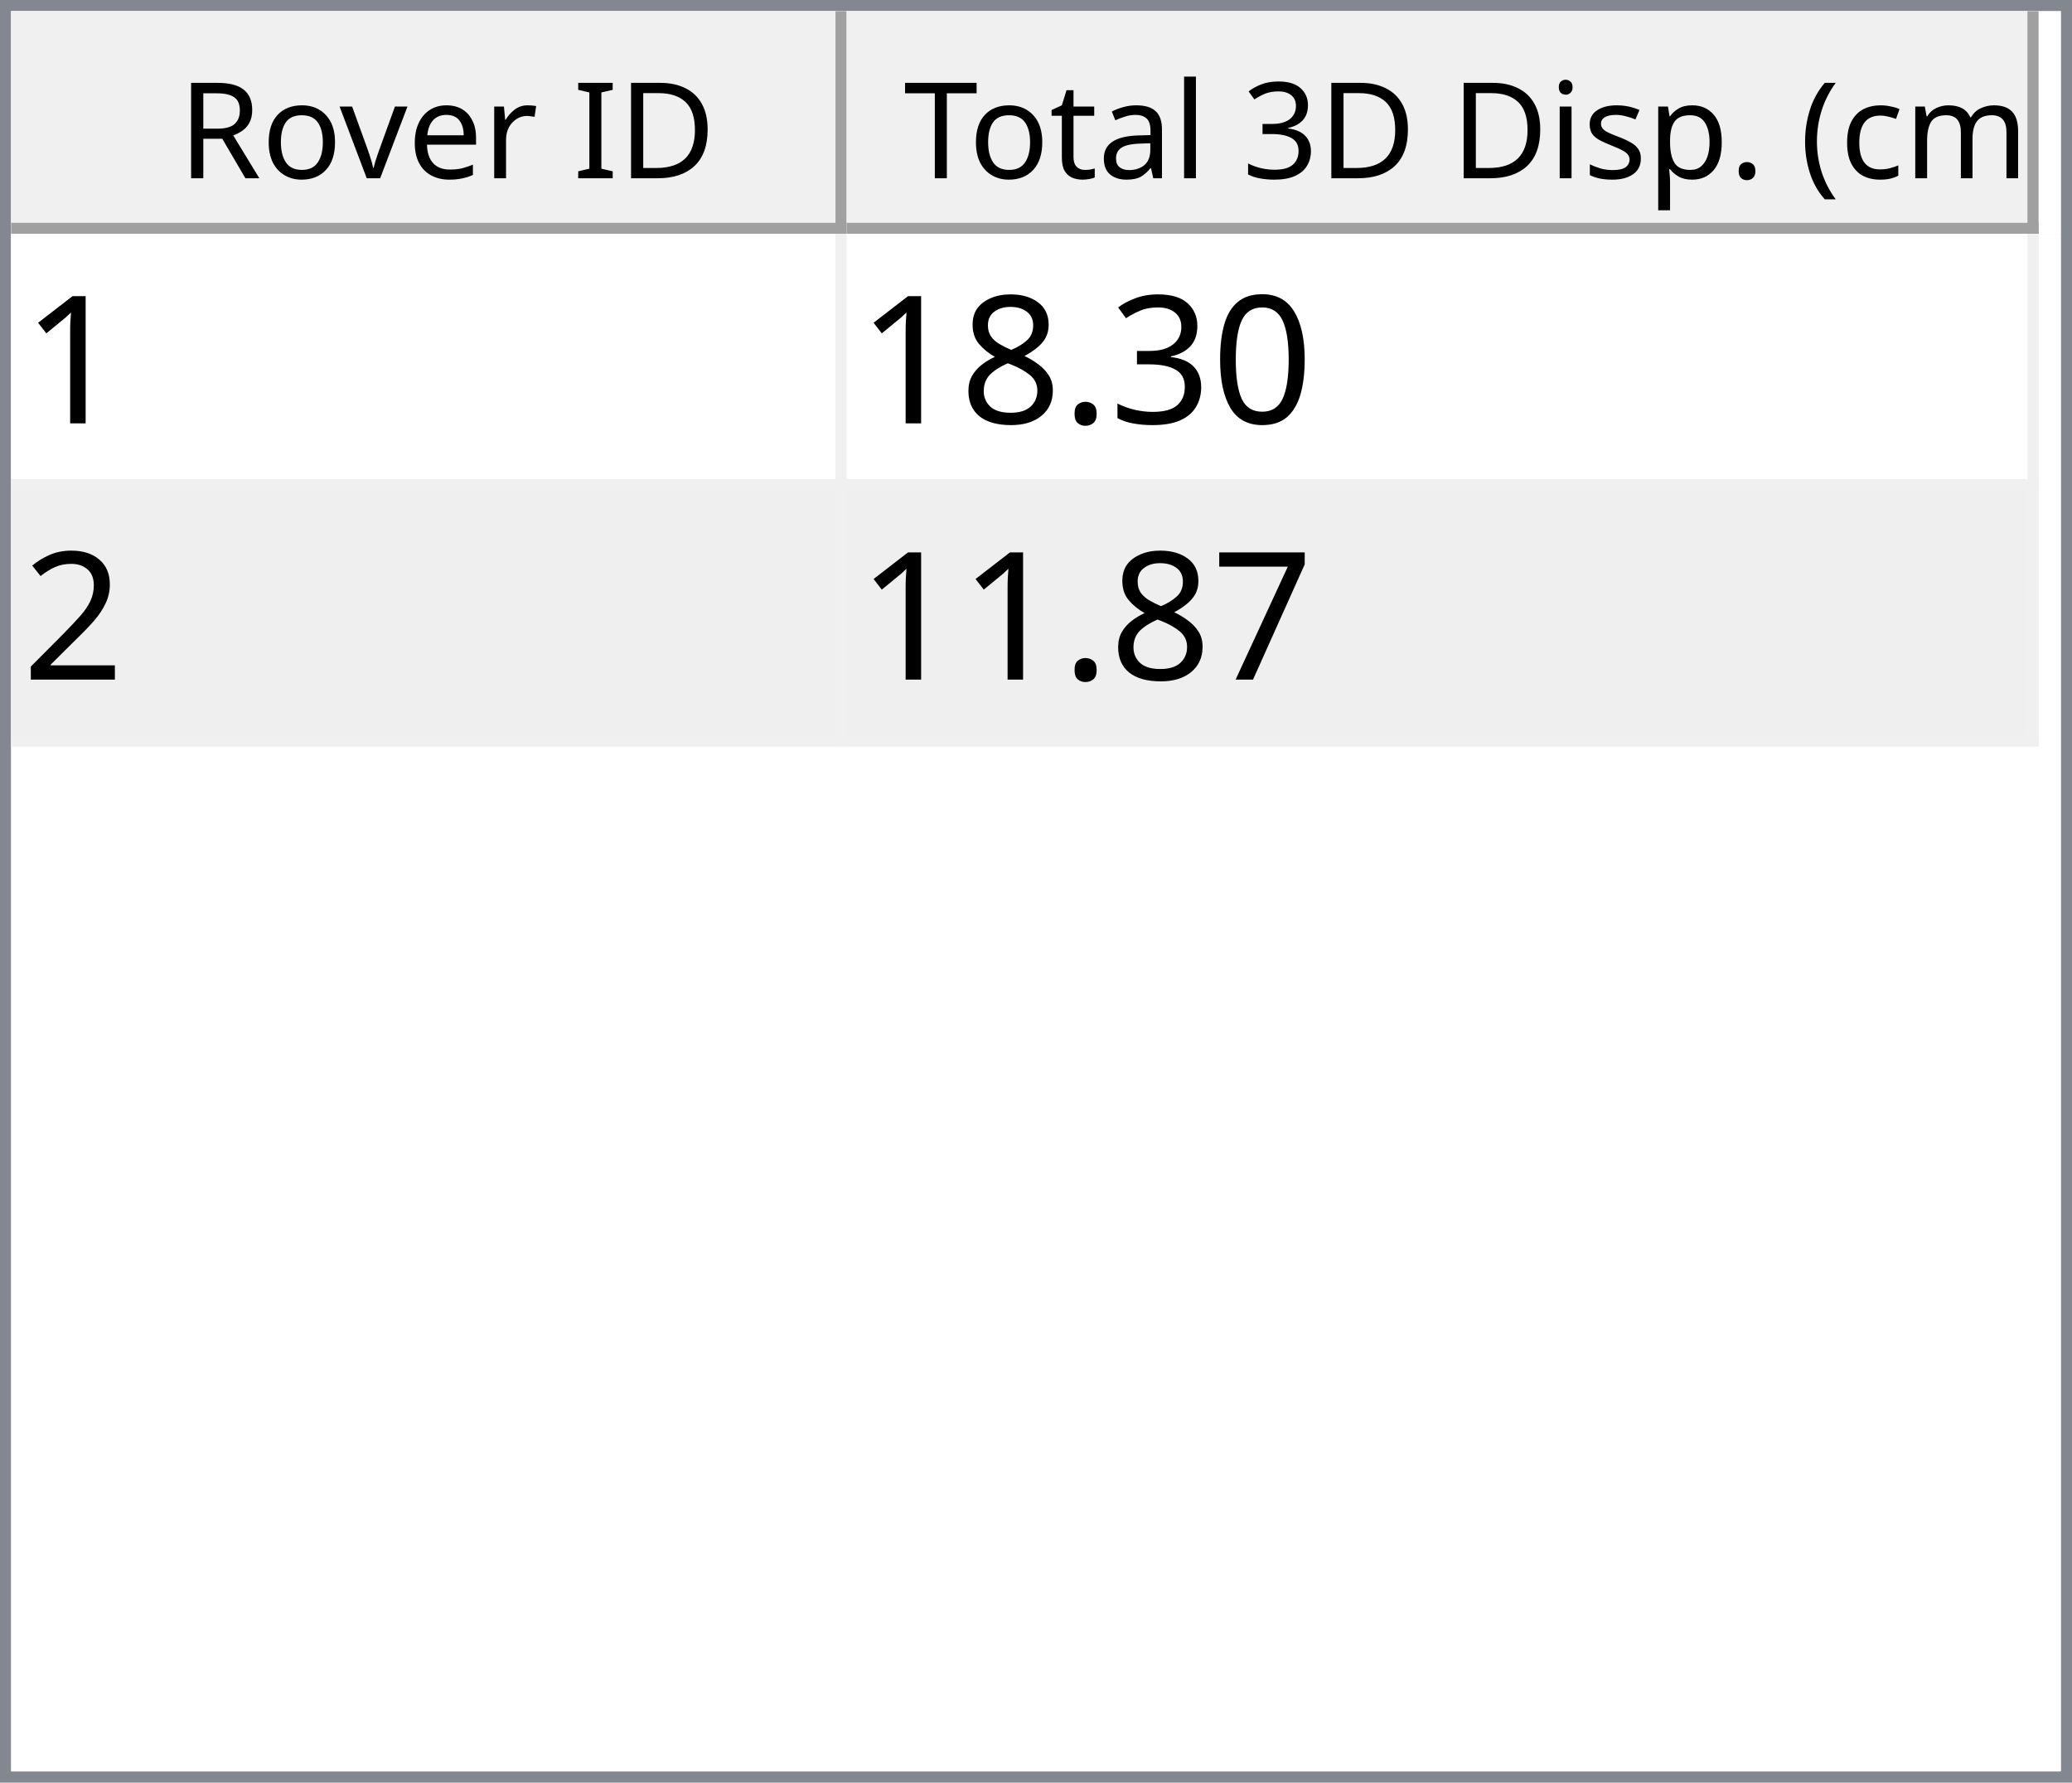
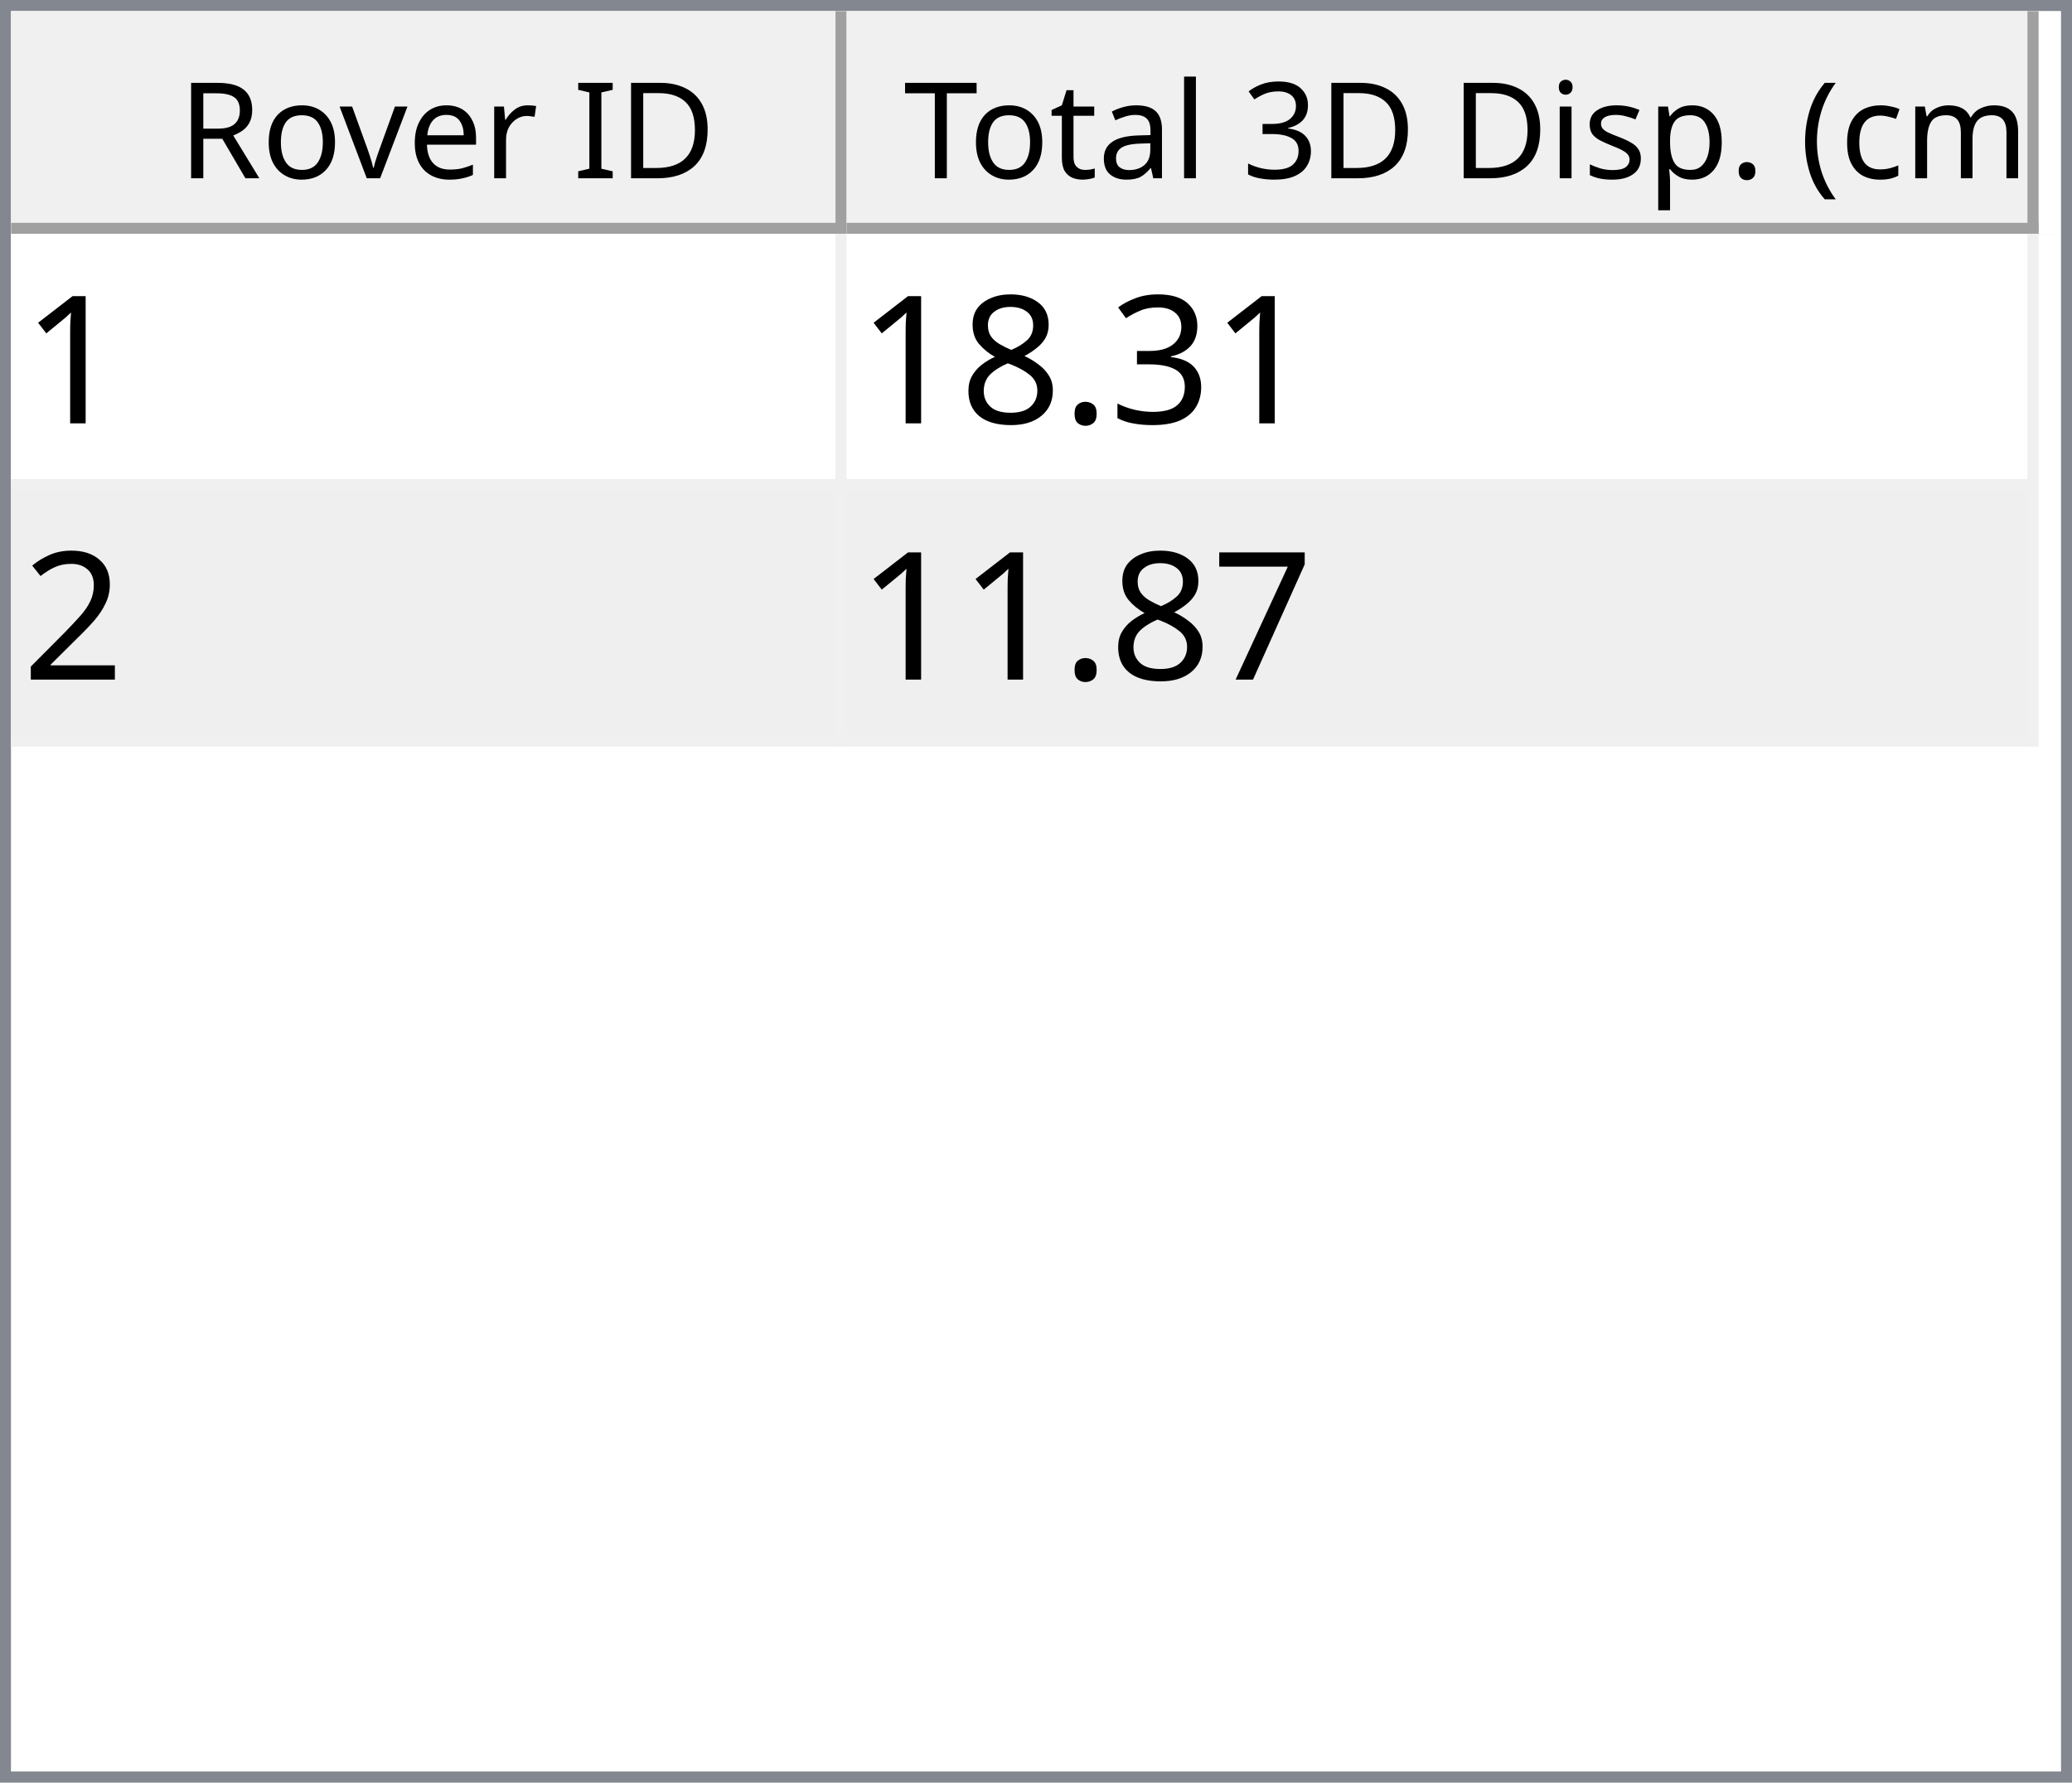
<svg xmlns="http://www.w3.org/2000/svg" style="fill-opacity:1; color-rendering:auto; color-interpolation:auto; text-rendering:auto; stroke:black; stroke-linecap:square; stroke-miterlimit:10; shape-rendering:auto; stroke-opacity:1; fill:black; stroke-dasharray:none; font-weight:normal; stroke-width:1; font-family:'Dialog'; font-style:normal; stroke-linejoin:miter; font-size:12px; stroke-dashoffset:0; image-rendering:auto;" width="186" height="160">
  <defs id="genericDefs" />
  <g>
    <defs id="defs1">
      <clipPath clipPathUnits="userSpaceOnUse" id="clipPath1">
        <path d="M0 0 L186 0 L186 160 L0 160 L0 0 Z" />
      </clipPath>
      <clipPath clipPathUnits="userSpaceOnUse" id="clipPath2">
        <path d="M0 0 L0 160 L186 160 L186 0 Z" />
      </clipPath>
      <clipPath clipPathUnits="userSpaceOnUse" id="clipPath3">
        <path d="M0 0 L0 20 L184 20 L184 0 Z" />
      </clipPath>
      <clipPath clipPathUnits="userSpaceOnUse" id="clipPath4">
        <path d="M0 0 L0 20 L75 20 L75 0 Z" />
      </clipPath>
      <clipPath clipPathUnits="userSpaceOnUse" id="clipPath5">
        <path d="M1 1 L1 19 L74 19 L74 1 Z" />
      </clipPath>
      <clipPath clipPathUnits="userSpaceOnUse" id="clipPath6">
        <path d="M0 0 L0 18 L73 18 L73 0 Z" />
      </clipPath>
      <clipPath clipPathUnits="userSpaceOnUse" id="clipPath7">
        <path d="M-0.5 -0.5 L-0.5 19.5 L74.5 19.5 L74.5 -0.5 Z" />
      </clipPath>
      <clipPath clipPathUnits="userSpaceOnUse" id="clipPath8">
        <path d="M0 0 L0 20 L107 20 L107 0 Z" />
      </clipPath>
      <clipPath clipPathUnits="userSpaceOnUse" id="clipPath9">
        <path d="M1 1 L1 19 L106 19 L106 1 Z" />
      </clipPath>
      <clipPath clipPathUnits="userSpaceOnUse" id="clipPath10">
        <path d="M0 0 L0 18 L105 18 L105 0 Z" />
      </clipPath>
      <clipPath clipPathUnits="userSpaceOnUse" id="clipPath11">
        <path d="M-0.5 -0.5 L-0.5 19.5 L106.5 19.5 L106.5 -0.5 Z" />
      </clipPath>
      <clipPath clipPathUnits="userSpaceOnUse" id="clipPath12">
        <path d="M0 0 L0 138 L184 138 L184 0 Z" />
      </clipPath>
      <clipPath clipPathUnits="userSpaceOnUse" id="clipPath13">
        <path d="M0 0 L0 46 L182 46 L182 0 Z" />
      </clipPath>
      <clipPath clipPathUnits="userSpaceOnUse" id="clipPath14">
        <path d="M-0.5 -0.5 L-0.5 45.5 L181.5 45.5 L181.5 -0.5 Z" />
      </clipPath>
      <clipPath clipPathUnits="userSpaceOnUse" id="clipPath15">
        <path d="M0 0 L0 22 L74 22 L74 0 Z" />
      </clipPath>
      <clipPath clipPathUnits="userSpaceOnUse" id="clipPath16">
        <path d="M0 0 L0 22 L106 22 L106 0 Z" />
      </clipPath>
      <font horiz-adv-x="64.551" id="font1">
        <font-face ascent="107.91" descent="25.098" units-per-em="100" style="font-style:normal; font-family:Segoe UI; font-weight:normal;" />
        <missing-glyph horiz-adv-x="64.551" d="M8.109 0 L8.109 68.266 L56.453 68.266 L56.453 0 L8.109 0 ZM15.328 7.234 L49.219 7.234 L49.219 61.031 L15.328 61.031 L15.328 7.234 Z" />
        <glyph unicode="D" horiz-adv-x="70.117" d="M9.188 0 L9.188 70.016 L28.516 70.016 Q65.531 70.016 65.531 35.891 Q65.531 19.672 55.25 9.836 Q44.969 0 27.734 0 L9.188 0 ZM17.391 62.594 L17.391 7.422 L27.828 7.422 Q41.609 7.422 49.273 14.797 Q56.938 22.172 56.938 35.688 Q56.938 62.594 28.328 62.594 L17.391 62.594 Z" />
        <glyph unicode="I" horiz-adv-x="26.611" d="M17.391 0 L9.188 0 L9.188 70.016 L17.391 70.016 L17.391 0 Z" />
        <glyph unicode=" " horiz-adv-x="27.393" d="" />
        <glyph unicode="r" horiz-adv-x="34.766" d="M34.188 41.891 Q32.078 43.5 28.125 43.5 Q23 43.5 19.555 38.672 Q16.109 33.844 16.109 25.484 L16.109 0 L8.109 0 L8.109 50 L16.109 50 L16.109 39.703 L16.312 39.703 Q18.016 44.969 21.531 47.922 Q25.047 50.875 29.391 50.875 Q32.516 50.875 34.188 50.203 L34.188 41.891 Z" />
        <glyph unicode="e" horiz-adv-x="52.295" d="M48.297 23 L12.984 23 Q13.188 14.656 17.484 10.109 Q21.781 5.562 29.297 5.562 Q37.75 5.562 44.828 11.141 L44.828 3.609 Q38.234 -1.172 27.391 -1.172 Q16.797 -1.172 10.742 5.641 Q4.688 12.453 4.688 24.812 Q4.688 36.469 11.305 43.82 Q17.922 51.172 27.734 51.172 Q37.547 51.172 42.922 44.828 Q48.297 38.484 48.297 27.203 L48.297 23 ZM40.094 29.781 Q40.047 36.719 36.75 40.578 Q33.453 44.438 27.594 44.438 Q21.922 44.438 17.969 40.383 Q14.016 36.328 13.094 29.781 L40.094 29.781 Z" />
        <glyph unicode="v" horiz-adv-x="47.9" d="M47.406 50 L27.484 0 L19.625 0 L0.688 50 L9.469 50 L22.172 13.672 Q23.578 9.672 23.922 6.688 L24.125 6.688 Q24.609 10.453 25.688 13.484 L38.969 50 L47.406 50 Z" />
        <glyph unicode="o" horiz-adv-x="58.594" d="M29 -1.172 Q17.922 -1.172 11.305 5.836 Q4.688 12.844 4.688 24.422 Q4.688 37.016 11.57 44.094 Q18.453 51.172 30.172 51.172 Q41.359 51.172 47.633 44.289 Q53.906 37.406 53.906 25.203 Q53.906 13.234 47.141 6.031 Q40.375 -1.172 29 -1.172 ZM29.594 44.438 Q21.875 44.438 17.383 39.188 Q12.891 33.938 12.891 24.703 Q12.891 15.828 17.43 10.695 Q21.969 5.562 29.594 5.562 Q37.359 5.562 41.531 10.594 Q45.703 15.625 45.703 24.906 Q45.703 34.281 41.531 39.359 Q37.359 44.438 29.594 44.438 Z" />
        <glyph unicode="R" horiz-adv-x="59.814" d="M59.375 0 L49.609 0 L37.891 19.625 Q36.281 22.359 34.766 24.289 Q33.25 26.219 31.664 27.438 Q30.078 28.656 28.25 29.219 Q26.422 29.781 24.125 29.781 L17.391 29.781 L17.391 0 L9.188 0 L9.188 70.016 L30.078 70.016 Q34.672 70.016 38.555 68.867 Q42.438 67.719 45.289 65.375 Q48.141 63.031 49.758 59.547 Q51.375 56.062 51.375 51.375 Q51.375 47.703 50.273 44.656 Q49.172 41.609 47.148 39.211 Q45.125 36.812 42.266 35.133 Q39.406 33.453 35.844 32.516 L35.844 32.328 Q37.594 31.547 38.891 30.547 Q40.188 29.547 41.359 28.18 Q42.531 26.812 43.68 25.078 Q44.828 23.344 46.234 21.047 L59.375 0 ZM17.391 62.594 L17.391 37.203 L28.516 37.203 Q31.594 37.203 34.203 38.133 Q36.812 39.062 38.719 40.797 Q40.625 42.531 41.703 45.047 Q42.781 47.562 42.781 50.688 Q42.781 56.297 39.141 59.445 Q35.5 62.594 28.609 62.594 L17.391 62.594 Z" />
        <glyph unicode=")" horiz-adv-x="30.176" d="M8.297 -15.922 L1.172 -15.922 Q16.406 2.344 16.406 26.812 Q16.406 51.469 1.078 70.016 L8.297 70.016 Q23.531 52.156 23.531 26.703 Q23.531 1.375 8.297 -15.922 Z" />
        <glyph unicode="m" horiz-adv-x="86.133" d="M79.109 0 L71.094 0 L71.094 28.719 Q71.094 37.016 68.531 40.727 Q65.969 44.438 59.906 44.438 Q54.781 44.438 51.195 39.75 Q47.609 35.062 47.609 28.516 L47.609 0 L39.594 0 L39.594 29.688 Q39.594 44.438 28.219 44.438 Q22.953 44.438 19.531 40.016 Q16.109 35.594 16.109 28.516 L16.109 0 L8.109 0 L8.109 50 L16.109 50 L16.109 42.094 L16.312 42.094 Q21.625 51.172 31.844 51.172 Q36.969 51.172 40.773 48.312 Q44.578 45.453 46 40.828 Q51.562 51.172 62.594 51.172 Q79.109 51.172 79.109 30.812 L79.109 0 Z" />
        <glyph unicode="c" horiz-adv-x="46.191" d="M42.188 2.297 Q36.422 -1.172 28.516 -1.172 Q17.828 -1.172 11.258 5.789 Q4.688 12.75 4.688 23.828 Q4.688 36.188 11.766 43.68 Q18.844 51.172 30.672 51.172 Q37.25 51.172 42.281 48.734 L42.281 40.531 Q36.719 44.438 30.375 44.438 Q22.703 44.438 17.797 38.945 Q12.891 33.453 12.891 24.516 Q12.891 15.719 17.508 10.641 Q22.125 5.562 29.891 5.562 Q36.422 5.562 42.188 9.906 L42.188 2.297 Z" />
        <glyph unicode="(" horiz-adv-x="30.176" d="M29.109 -15.922 L21.969 -15.922 Q6.844 1.375 6.844 26.703 Q6.844 52.156 21.969 70.016 L29.203 70.016 Q13.875 51.469 13.875 26.812 Q13.875 2.344 29.109 -15.922 Z" />
        <glyph unicode="." horiz-adv-x="21.68" d="M10.891 -1.078 Q8.641 -1.078 7.055 0.539 Q5.469 2.156 5.469 4.391 Q5.469 6.641 7.055 8.273 Q8.641 9.906 10.891 9.906 Q13.188 9.906 14.797 8.273 Q16.406 6.641 16.406 4.391 Q16.406 2.156 14.797 0.539 Q13.188 -1.078 10.891 -1.078 Z" />
        <glyph unicode="p" horiz-adv-x="58.789" d="M16.312 7.234 L16.109 7.234 L16.109 -23 L8.109 -23 L8.109 50 L16.109 50 L16.109 41.219 L16.312 41.219 Q22.219 51.172 33.594 51.172 Q43.266 51.172 48.688 44.461 Q54.109 37.75 54.109 26.469 Q54.109 13.922 48 6.375 Q41.891 -1.172 31.297 -1.172 Q21.578 -1.172 16.312 7.234 ZM16.109 27.391 L16.109 20.406 Q16.109 14.203 20.141 9.883 Q24.172 5.562 30.375 5.562 Q37.641 5.562 41.773 11.133 Q45.906 16.703 45.906 26.609 Q45.906 34.969 42.047 39.703 Q38.188 44.438 31.594 44.438 Q24.609 44.438 20.359 39.578 Q16.109 34.719 16.109 27.391 Z" />
        <glyph unicode="s" horiz-adv-x="42.432" d="M5.078 1.812 L5.078 10.406 Q11.625 5.562 19.484 5.562 Q30.031 5.562 30.031 12.594 Q30.031 14.594 29.125 15.992 Q28.219 17.391 26.68 18.461 Q25.141 19.531 23.07 20.383 Q21 21.234 18.609 22.172 Q15.281 23.484 12.766 24.828 Q10.25 26.172 8.57 27.859 Q6.891 29.547 6.031 31.695 Q5.172 33.844 5.172 36.719 Q5.172 40.234 6.789 42.945 Q8.406 45.656 11.086 47.484 Q13.766 49.312 17.211 50.242 Q20.656 51.172 24.312 51.172 Q30.812 51.172 35.938 48.922 L35.938 40.828 Q30.422 44.438 23.25 44.438 Q21 44.438 19.195 43.922 Q17.391 43.406 16.094 42.477 Q14.797 41.547 14.086 40.258 Q13.375 38.969 13.375 37.406 Q13.375 35.453 14.086 34.133 Q14.797 32.812 16.164 31.789 Q17.531 30.766 19.484 29.938 Q21.438 29.109 23.922 28.125 Q27.25 26.859 29.883 25.516 Q32.516 24.172 34.375 22.484 Q36.234 20.797 37.234 18.602 Q38.234 16.406 38.234 13.375 Q38.234 9.672 36.602 6.938 Q34.969 4.203 32.234 2.398 Q29.5 0.594 25.93 -0.289 Q22.359 -1.172 18.453 -1.172 Q10.75 -1.172 5.078 1.812 Z" />
        <glyph unicode="i" horiz-adv-x="24.219" d="M12.203 62.703 Q10.062 62.703 8.547 64.164 Q7.031 65.625 7.031 67.875 Q7.031 70.125 8.547 71.609 Q10.062 73.094 12.203 73.094 Q14.406 73.094 15.945 71.609 Q17.484 70.125 17.484 67.875 Q17.484 65.719 15.945 64.211 Q14.406 62.703 12.203 62.703 ZM16.109 0 L8.109 0 L8.109 50 L16.109 50 L16.109 0 Z" />
        <glyph unicode="3" horiz-adv-x="53.906" d="M46.531 19.828 Q46.531 15.094 44.75 11.211 Q42.969 7.328 39.719 4.57 Q36.469 1.812 31.93 0.297 Q27.391 -1.219 21.922 -1.219 Q11.922 -1.219 6 2.594 L6 11.188 Q13.094 5.609 22.219 5.609 Q25.875 5.609 28.828 6.539 Q31.781 7.469 33.906 9.227 Q36.031 10.984 37.18 13.477 Q38.328 15.969 38.328 19.094 Q38.328 32.812 18.797 32.812 L12.984 32.812 L12.984 39.594 L18.5 39.594 Q35.797 39.594 35.797 52.484 Q35.797 64.406 22.609 64.406 Q15.188 64.406 8.688 59.422 L8.688 67.188 Q15.375 71.188 24.609 71.188 Q29 71.188 32.57 69.969 Q36.141 68.75 38.68 66.555 Q41.219 64.359 42.609 61.281 Q44 58.203 44 54.5 Q44 40.672 30.031 36.719 L30.031 36.531 Q33.594 36.141 36.625 34.797 Q39.656 33.453 41.852 31.305 Q44.047 29.156 45.289 26.25 Q46.531 23.344 46.531 19.828 Z" />
        <glyph unicode="l" horiz-adv-x="24.219" d="M16.109 0 L8.109 0 L8.109 74.031 L16.109 74.031 L16.109 0 Z" />
        <glyph unicode="a" horiz-adv-x="50.879" d="M43.891 0 L35.891 0 L35.891 7.812 L35.688 7.812 Q30.469 -1.172 20.312 -1.172 Q12.844 -1.172 8.617 2.781 Q4.391 6.734 4.391 13.281 Q4.391 27.297 20.906 29.594 L35.891 31.688 Q35.891 44.438 25.594 44.438 Q16.547 44.438 9.281 38.281 L9.281 46.484 Q16.656 51.172 26.266 51.172 Q43.891 51.172 43.891 32.516 L43.891 0 ZM35.891 25.297 L23.828 23.641 Q18.266 22.859 15.43 20.875 Q12.594 18.891 12.594 13.875 Q12.594 10.203 15.211 7.883 Q17.828 5.562 22.172 5.562 Q28.125 5.562 32.008 9.742 Q35.891 13.922 35.891 20.312 L35.891 25.297 Z" />
        <glyph unicode="t" horiz-adv-x="33.887" d="M31.297 0.484 Q28.469 -1.078 23.828 -1.078 Q10.688 -1.078 10.688 13.578 L10.688 43.172 L2.094 43.172 L2.094 50 L10.688 50 L10.688 62.203 L18.703 64.797 L18.703 50 L31.297 50 L31.297 43.172 L18.703 43.172 L18.703 14.984 Q18.703 9.969 20.414 7.82 Q22.125 5.672 26.078 5.672 Q29.109 5.672 31.297 7.328 L31.297 0.484 Z" />
        <glyph unicode="T" horiz-adv-x="52.393" d="M50.594 62.594 L30.375 62.594 L30.375 0 L22.172 0 L22.172 62.594 L2 62.594 L2 70.016 L50.594 70.016 L50.594 62.594 Z" />
      </font>
      <font horiz-adv-x="75.0" id="font2">
        <font-face ascent="100.537" descent="21.973" units-per-em="100" style="font-style:normal; font-family:sans-serif; font-weight:normal;" />
        <missing-glyph horiz-adv-x="75.0" d="M12.5 0 L12.5 62.5 L62.5 62.5 L62.5 0 L12.5 0 ZM14.062 1.562 L60.938 1.562 L60.938 60.938 L14.062 60.938 L14.062 1.562 Z" />
        <glyph unicode="1" horiz-adv-x="55.615" d="M37.25 0 L28.469 0 L28.469 56 Q25.297 52.984 20.141 49.953 Q14.984 46.922 10.891 45.406 L10.891 53.906 Q18.266 57.375 23.781 62.305 Q29.297 67.234 31.594 71.875 L37.25 71.875 L37.25 0 Z" />
-         <glyph unicode="0" horiz-adv-x="55.615" d="M4.156 35.297 Q4.156 48 6.766 55.742 Q9.375 63.484 14.523 67.68 Q19.672 71.875 27.484 71.875 Q33.25 71.875 37.594 69.555 Q41.938 67.234 44.773 62.867 Q47.609 58.5 49.219 52.227 Q50.828 45.953 50.828 35.297 Q50.828 22.703 48.242 14.969 Q45.656 7.234 40.508 3.008 Q35.359 -1.219 27.484 -1.219 Q17.141 -1.219 11.234 6.203 Q4.156 15.141 4.156 35.297 ZM13.188 35.297 Q13.188 17.672 17.312 11.836 Q21.438 6 27.484 6 Q33.547 6 37.672 11.859 Q41.797 17.719 41.797 35.297 Q41.797 52.984 37.672 58.789 Q33.547 64.594 27.391 64.594 Q21.344 64.594 17.719 59.469 Q13.188 52.938 13.188 35.297 Z" />
        <glyph unicode="3" horiz-adv-x="55.615" d="M4.203 18.891 L12.984 20.062 Q14.5 12.594 18.141 9.297 Q21.781 6 27 6 Q33.203 6 37.477 10.297 Q41.75 14.594 41.75 20.953 Q41.75 27 37.797 30.93 Q33.844 34.859 27.734 34.859 Q25.25 34.859 21.531 33.891 L22.516 41.609 Q23.391 41.5 23.922 41.5 Q29.547 41.5 34.039 44.43 Q38.531 47.359 38.531 53.469 Q38.531 58.297 35.258 61.477 Q31.984 64.656 26.812 64.656 Q21.688 64.656 18.266 61.43 Q14.844 58.203 13.875 51.766 L5.078 53.328 Q6.688 62.156 12.398 67.016 Q18.109 71.875 26.609 71.875 Q32.469 71.875 37.398 69.359 Q42.328 66.844 44.945 62.5 Q47.562 58.156 47.562 53.266 Q47.562 48.641 45.07 44.828 Q42.578 41.016 37.703 38.766 Q44.047 37.312 47.562 32.695 Q51.078 28.078 51.078 21.141 Q51.078 11.766 44.242 5.25 Q37.406 -1.266 26.953 -1.266 Q17.531 -1.266 11.305 4.352 Q5.078 9.969 4.203 18.891 Z" />
        <glyph unicode="." horiz-adv-x="27.783" d="M9.078 0 L9.078 10.016 L19.094 10.016 L19.094 0 L9.078 0 Z" />
        <glyph unicode="8" horiz-adv-x="55.615" d="M17.672 38.812 Q12.203 40.828 9.57 44.539 Q6.938 48.25 6.938 53.422 Q6.938 61.234 12.555 66.555 Q18.172 71.875 27.484 71.875 Q36.859 71.875 42.578 66.43 Q48.297 60.984 48.297 53.172 Q48.297 48.188 45.68 44.508 Q43.062 40.828 37.75 38.812 Q44.344 36.672 47.781 31.883 Q51.219 27.094 51.219 20.453 Q51.219 11.281 44.727 5.031 Q38.234 -1.219 27.641 -1.219 Q17.047 -1.219 10.547 5.055 Q4.047 11.328 4.047 20.703 Q4.047 27.688 7.594 32.398 Q11.141 37.109 17.672 38.812 ZM15.922 53.719 Q15.922 48.641 19.195 45.414 Q22.469 42.188 27.688 42.188 Q32.766 42.188 36.016 45.383 Q39.266 48.578 39.266 53.219 Q39.266 58.062 35.914 61.359 Q32.562 64.656 27.594 64.656 Q22.562 64.656 19.242 61.43 Q15.922 58.203 15.922 53.719 ZM13.094 20.656 Q13.094 16.891 14.875 13.375 Q16.656 9.859 20.172 7.93 Q23.688 6 27.734 6 Q34.031 6 38.133 10.055 Q42.234 14.109 42.234 20.359 Q42.234 26.703 38.016 30.859 Q33.797 35.016 27.438 35.016 Q21.234 35.016 17.164 30.914 Q13.094 26.812 13.094 20.656 Z" />
        <glyph unicode="2" horiz-adv-x="55.615" d="M50.344 8.453 L50.344 0 L3.031 0 Q2.938 3.172 4.047 6.109 Q5.859 10.938 9.836 15.625 Q13.812 20.312 21.344 26.469 Q33.016 36.031 37.117 41.625 Q41.219 47.219 41.219 52.203 Q41.219 57.422 37.477 61.008 Q33.734 64.594 27.734 64.594 Q21.391 64.594 17.578 60.789 Q13.766 56.984 13.719 50.25 L4.688 51.172 Q5.609 61.281 11.664 66.578 Q17.719 71.875 27.938 71.875 Q38.234 71.875 44.242 66.164 Q50.25 60.453 50.25 52 Q50.25 47.703 48.492 43.555 Q46.734 39.406 42.656 34.812 Q38.578 30.219 29.109 22.219 Q21.188 15.578 18.945 13.211 Q16.703 10.844 15.234 8.453 L50.344 8.453 Z" />
        <glyph unicode="7" horiz-adv-x="55.615" d="M4.734 62.203 L4.734 70.656 L51.078 70.656 L51.078 63.812 Q44.234 56.547 37.523 44.484 Q30.812 32.422 27.156 19.672 Q24.516 10.688 23.781 0 L14.75 0 Q14.891 8.453 18.062 20.414 Q21.234 32.375 27.172 43.484 Q33.109 54.594 39.797 62.203 L4.734 62.203 Z" />
      </font>
    </defs>
    <g style="fill:white; stroke:white;">
      <rect x="0" y="0" width="186" style="clip-path:url(#clipPath1); stroke:none;" height="160" />
    </g>
    <g style="fill:white; text-rendering:optimizeSpeed; color-rendering:optimizeSpeed; image-rendering:optimizeSpeed; shape-rendering:crispEdges; stroke:white; color-interpolation:sRGB;">
      <rect x="0" width="186" height="160" y="0" style="stroke:none;" />
      <path style="stroke:none;" d="M0 160 L186 160 L186 0 L0 0 Z" />
    </g>
    <g style="fill:rgb(240,240,240); font-family:'Segoe UI'; stroke:rgb(240,240,240);">
      <rect x="0" y="0" width="186" style="clip-path:url(#clipPath2); stroke:none;" height="160" />
    </g>
    <g style="fill:rgb(130,135,144); font-family:'Segoe UI'; stroke:rgb(130,135,144);">
      <path d="M0 0 L186 0 L186 160 L0 160 L0 0 ZM1 1 L185 1 L185 159 L1 159 L1 1 Z" style="fill-rule:evenodd; clip-path:url(#clipPath2); stroke:none;" />
    </g>
    <g style="fill:white; font-family:'Segoe UI'; stroke:white;" transform="translate(1,1)">
      <rect x="0" y="0" width="184" style="clip-path:url(#clipPath3); stroke:none;" height="20" />
    </g>
    <g style="fill:rgb(240,240,240); font-family:'Segoe UI'; stroke:rgb(240,240,240);" transform="translate(1,1)">
      <rect x="0" y="0" width="75" style="clip-path:url(#clipPath4); stroke:none;" height="20" />
    </g>
    <g style="font-family:'Segoe UI';" transform="translate(2,2)">
      <text x="14" xml:space="preserve" y="14" style="clip-path:url(#clipPath6); stroke:none;">Rover ID</text>
    </g>
    <g style="fill:rgb(160,160,160); font-family:'Segoe UI'; stroke:rgb(160,160,160); stroke-linejoin:bevel;" transform="translate(1.5,1.5)">
      <line x1="74" x2="74" y1="0" style="fill:none; clip-path:url(#clipPath7);" y2="19" />
    </g>
    <g style="fill:rgb(160,160,160); font-family:'Segoe UI'; stroke:rgb(160,160,160); stroke-linejoin:bevel;" transform="matrix(1,0,0,1,1,1) translate(0.5,0.5)">
      <line x1="0" x2="74" y1="19" style="fill:none; clip-path:url(#clipPath7);" y2="19" />
    </g>
    <g style="fill:rgb(240,240,240); font-family:'Segoe UI'; stroke:rgb(240,240,240);" transform="translate(76,1)">
      <rect x="0" y="0" width="107" style="clip-path:url(#clipPath8); stroke:none;" height="20" />
    </g>
    <g style="font-family:'Segoe UI';" transform="translate(77,2)">
      <text x="1" xml:space="preserve" y="14" style="clip-path:url(#clipPath10); stroke:none;"> Total 3D Disp. (cm)</text>
    </g>
    <g style="fill:rgb(160,160,160); font-family:'Segoe UI'; stroke:rgb(160,160,160); stroke-linejoin:bevel;" transform="translate(76.5,1.5)">
      <line x1="106" x2="106" y1="0" style="fill:none; clip-path:url(#clipPath11);" y2="19" />
    </g>
    <g style="fill:rgb(160,160,160); font-family:'Segoe UI'; stroke:rgb(160,160,160); stroke-linejoin:bevel;" transform="matrix(1,0,0,1,76,1) translate(0.5,0.5)">
      <line x1="0" x2="106" y1="19" style="fill:none; clip-path:url(#clipPath11);" y2="19" />
    </g>
    <g style="fill:white; font-family:'Segoe UI'; stroke:white;" transform="translate(1,21)">
      <rect x="0" y="0" width="184" style="clip-path:url(#clipPath12); stroke:none;" height="138" />
    </g>
    <g style="fill:rgb(240,240,240); font-size:16px; font-family:sans-serif; stroke:rgb(240,240,240);" transform="translate(1,21)">
      <rect x="0" y="0" width="182" style="clip-path:url(#clipPath13); stroke:none;" height="46" />
      <line transform="translate(0.5,0.5)" x1="0" x2="181" y1="22" style="clip-path:url(#clipPath14); fill:none; stroke-linejoin:bevel;" y2="22" />
    </g>
    <g transform="matrix(1,0,0,1,1,21) translate(0.5,0.5)" style="fill:rgb(240,240,240); font-size:16px; font-family:sans-serif; stroke:rgb(240,240,240); stroke-linejoin:bevel;">
      <line x1="0" x2="181" y1="45" style="fill:none; clip-path:url(#clipPath14);" y2="45" />
    </g>
    <g transform="matrix(1,0,0,1,1,21) translate(0.5,0.5)" style="fill:rgb(240,240,240); font-size:16px; font-family:sans-serif; stroke:rgb(240,240,240); stroke-linejoin:bevel;">
      <line x1="74" x2="74" y1="0" style="fill:none; clip-path:url(#clipPath14);" y2="45" />
    </g>
    <g transform="matrix(1,0,0,1,1,21) translate(0.5,0.5)" style="fill:rgb(240,240,240); font-size:16px; font-family:sans-serif; stroke:rgb(240,240,240); stroke-linejoin:bevel;">
      <line x1="181" x2="181" y1="0" style="fill:none; clip-path:url(#clipPath14);" y2="45" />
    </g>
    <g style="fill:white; font-size:16px; font-family:sans-serif; stroke:white;" transform="matrix(1,0,0,1,1,21)">
      <rect x="0" y="0" width="74" style="clip-path:url(#clipPath15); stroke:none;" height="22" />
      <text x="1" y="17" style="fill:black; clip-path:url(#clipPath15); stroke:none;" xml:space="preserve">1</text>
    </g>
    <g style="fill:white; font-size:16px; font-family:sans-serif; stroke:white;" transform="matrix(1,0,0,1,1,21) translate(75,0)">
      <rect x="0" y="0" width="106" style="clip-path:url(#clipPath16); stroke:none;" height="22" />
-       <text x="1" y="17" style="fill:black; clip-path:url(#clipPath16); stroke:none;" xml:space="preserve">18.30</text>
+       <text x="1" y="17" style="fill:black; clip-path:url(#clipPath16); stroke:none;" xml:space="preserve">18.31</text>
    </g>
    <g style="fill:rgb(239,239,239); font-size:16px; font-family:sans-serif; stroke:rgb(239,239,239);" transform="matrix(1,0,0,1,1,21) translate(0,23)">
      <rect x="0" y="0" width="74" style="clip-path:url(#clipPath15); stroke:none;" height="22" />
      <text x="1" y="17" style="fill:black; clip-path:url(#clipPath15); stroke:none;" xml:space="preserve">2</text>
    </g>
    <g style="fill:rgb(239,239,239); font-size:16px; font-family:sans-serif; stroke:rgb(239,239,239);" transform="matrix(1,0,0,1,1,21) translate(75,23)">
      <rect x="0" y="0" width="106" style="clip-path:url(#clipPath16); stroke:none;" height="22" />
      <text x="1" y="17" style="fill:black; clip-path:url(#clipPath16); stroke:none;" xml:space="preserve">11.87</text>
    </g>
  </g>
</svg>
